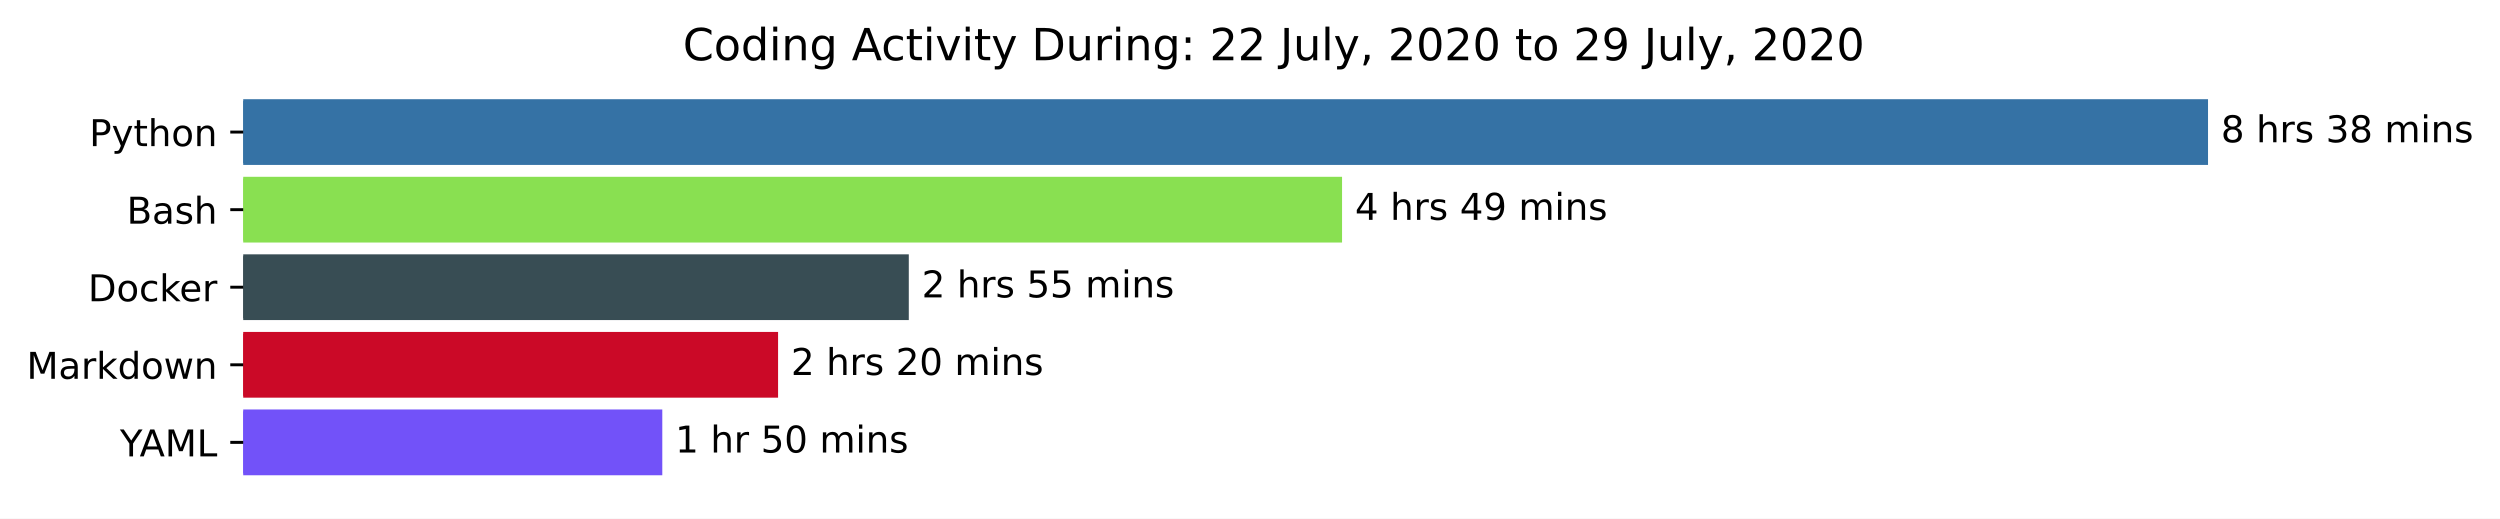
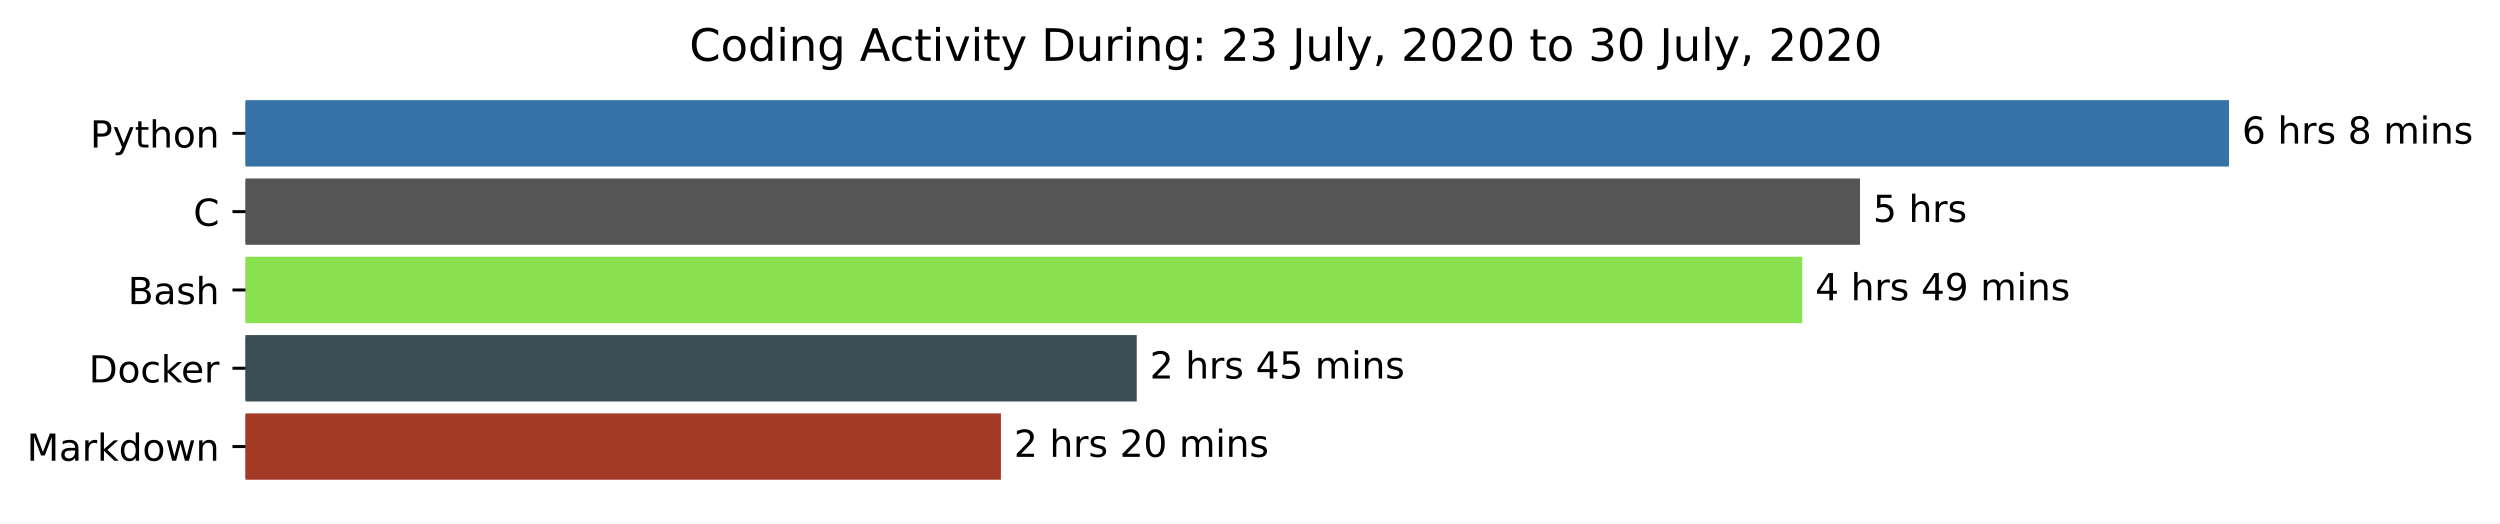
- <svg xmlns="http://www.w3.org/2000/svg" xmlns:xlink="http://www.w3.org/1999/xlink" height="140.398pt" version="1.1" viewBox="0 0 676.815 140.398" width="676.815pt">
+ <svg xmlns="http://www.w3.org/2000/svg" xmlns:xlink="http://www.w3.org/1999/xlink" height="140.398pt" version="1.1" viewBox="0 0 670.452 140.398" width="670.452pt">
  <defs>
    <style type="text/css">*{stroke-linecap:butt;stroke-linejoin:round;}</style>
  </defs>
  <g id="figure_1">
    <g id="patch_1">
-       <path d="M 0 140.398  L 676.815 140.398  L 676.815 0  L 0 0  z " style="fill:#ffffff;" />
+       <path d="M 0 140.398  L 670.452 140.398  L 670.452 0  L 0 0  z " style="fill:#ffffff;" />
    </g>
    <g id="axes_1">
      <g id="patch_2">
-         <path clip-path="url(#pa86d40e8c2)" d="M 65.841 27.358  L 597.269 27.358  L 597.269 44.158  L 65.841 44.158  z " style="fill:#3572a5;stroke:#3572a5;stroke-linejoin:miter;" />
+         <path clip-path="url(#pcd3ca0b684)" d="M 65.841 27.358  L 597.269 27.358  L 597.269 44.158  L 65.841 44.158  z " style="fill:#3572a5;stroke:#3572a5;stroke-linejoin:miter;" />
      </g>
      <g id="patch_3">
-         <path clip-path="url(#pa86d40e8c2)" d="M 65.841 48.358  L 362.828 48.358  L 362.828 65.158  L 65.841 65.158  z " style="fill:#89e051;stroke:#89e051;stroke-linejoin:miter;" />
+         <path clip-path="url(#pcd3ca0b684)" d="M 65.841 48.358  L 498.319 48.358  L 498.319 65.158  L 65.841 65.158  z " style="fill:#555555;stroke:#555555;stroke-linejoin:miter;" />
      </g>
      <g id="patch_4">
-         <path clip-path="url(#pa86d40e8c2)" d="M 65.841 69.358  L 245.535 69.358  L 245.535 86.158  L 65.841 86.158  z " style="fill:#384d54;stroke:#384d54;stroke-linejoin:miter;" />
+         <path clip-path="url(#pcd3ca0b684)" d="M 65.841 69.358  L 482.811 69.358  L 482.811 86.158  L 65.841 86.158  z " style="fill:#89e051;stroke:#89e051;stroke-linejoin:miter;" />
      </g>
      <g id="patch_5">
-         <path clip-path="url(#pa86d40e8c2)" d="M 65.841 90.358  L 210.145 90.358  L 210.145 107.158  L 65.841 107.158  z " style="fill:#cb0927;stroke:#cb0927;stroke-linejoin:miter;" />
+         <path clip-path="url(#pcd3ca0b684)" d="M 65.841 90.358  L 304.356 90.358  L 304.356 107.158  L 65.841 107.158  z " style="fill:#384d54;stroke:#384d54;stroke-linejoin:miter;" />
      </g>
      <g id="patch_6">
-         <path clip-path="url(#pa86d40e8c2)" d="M 65.841 111.358  L 178.8 111.358  L 178.8 128.158  L 65.841 128.158  z " style="fill:#7252f9;stroke:#7252f9;stroke-linejoin:miter;" />
+         <path clip-path="url(#pcd3ca0b684)" d="M 65.841 111.358  L 267.926 111.358  L 267.926 128.158  L 65.841 128.158  z " style="fill:#a23a26;stroke:#a23a26;stroke-linejoin:miter;" />
      </g>
      <g id="matplotlib.axis_1" />
      <g id="matplotlib.axis_2">
        <g id="ytick_1">
          <g id="line2d_1">
            <defs>
-               <path d="M 0 0  L -3.5 0  " id="m6cdb331d85" style="stroke:#000000;stroke-width:0.8;" />
+               <path d="M 0 0  L -3.5 0  " id="m2ea387e990" style="stroke:#000000;stroke-width:0.8;" />
            </defs>
            <g>
-               <use style="stroke:#000000;stroke-width:0.8;" x="65.841" xlink:href="#m6cdb331d85" y="35.758" />
+               <use style="stroke:#000000;stroke-width:0.8;" x="65.841" xlink:href="#m2ea387e990" y="35.758" />
            </g>
          </g>
          <g id="text_1">
            <g transform="translate(24.17813 39.55734)scale(0.1 -0.1)">
              <defs>
                <path d="M 19.672 64.797  L 19.672 37.406  L 32.078 37.406  Q 38.969 37.406 42.719 40.969  Q 46.484 44.531 46.484 51.125  Q 46.484 57.672 42.719 61.234  Q 38.969 64.797 32.078 64.797  z M 9.812 72.906  L 32.078 72.906  Q 44.344 72.906 50.609 67.359  Q 56.891 61.812 56.891 51.125  Q 56.891 40.328 50.609 34.812  Q 44.344 29.297 32.078 29.297  L 19.672 29.297  L 19.672 0  L 9.812 0  z " id="DejaVuSans-80" />
                <path d="M 32.172 -5.078  Q 28.375 -14.844 24.75 -17.812  Q 21.141 -20.797 15.094 -20.797  L 7.906 -20.797  L 7.906 -13.281  L 13.188 -13.281  Q 16.891 -13.281 18.938 -11.516  Q 21 -9.766 23.484 -3.219  L 25.094 0.875  L 2.984 54.688  L 12.5 54.688  L 29.594 11.922  L 46.688 54.688  L 56.203 54.688  z " id="DejaVuSans-121" />
                <path d="M 18.312 70.219  L 18.312 54.688  L 36.812 54.688  L 36.812 47.703  L 18.312 47.703  L 18.312 18.016  Q 18.312 11.328 20.141 9.422  Q 21.969 7.516 27.594 7.516  L 36.812 7.516  L 36.812 0  L 27.594 0  Q 17.188 0 13.234 3.875  Q 9.281 7.766 9.281 18.016  L 9.281 47.703  L 2.688 47.703  L 2.688 54.688  L 9.281 54.688  L 9.281 70.219  z " id="DejaVuSans-116" />
                <path d="M 54.891 33.016  L 54.891 0  L 45.906 0  L 45.906 32.719  Q 45.906 40.484 42.875 44.328  Q 39.844 48.188 33.797 48.188  Q 26.516 48.188 22.312 43.547  Q 18.109 38.922 18.109 30.906  L 18.109 0  L 9.078 0  L 9.078 75.984  L 18.109 75.984  L 18.109 46.188  Q 21.344 51.125 25.703 53.562  Q 30.078 56 35.797 56  Q 45.219 56 50.047 50.172  Q 54.891 44.344 54.891 33.016  z " id="DejaVuSans-104" />
                <path d="M 30.609 48.391  Q 23.391 48.391 19.188 42.75  Q 14.984 37.109 14.984 27.297  Q 14.984 17.484 19.156 11.844  Q 23.344 6.203 30.609 6.203  Q 37.797 6.203 41.984 11.859  Q 46.188 17.531 46.188 27.297  Q 46.188 37.016 41.984 42.703  Q 37.797 48.391 30.609 48.391  z M 30.609 56  Q 42.328 56 49.016 48.375  Q 55.719 40.766 55.719 27.297  Q 55.719 13.875 49.016 6.219  Q 42.328 -1.422 30.609 -1.422  Q 18.844 -1.422 12.172 6.219  Q 5.516 13.875 5.516 27.297  Q 5.516 40.766 12.172 48.375  Q 18.844 56 30.609 56  z " id="DejaVuSans-111" />
                <path d="M 54.891 33.016  L 54.891 0  L 45.906 0  L 45.906 32.719  Q 45.906 40.484 42.875 44.328  Q 39.844 48.188 33.797 48.188  Q 26.516 48.188 22.312 43.547  Q 18.109 38.922 18.109 30.906  L 18.109 0  L 9.078 0  L 9.078 54.688  L 18.109 54.688  L 18.109 46.188  Q 21.344 51.125 25.703 53.562  Q 30.078 56 35.797 56  Q 45.219 56 50.047 50.172  Q 54.891 44.344 54.891 33.016  z " id="DejaVuSans-110" />
              </defs>
              <use xlink:href="#DejaVuSans-80" />
              <use x="60.303" xlink:href="#DejaVuSans-121" />
              <use x="119.482" xlink:href="#DejaVuSans-116" />
              <use x="158.691" xlink:href="#DejaVuSans-104" />
              <use x="222.07" xlink:href="#DejaVuSans-111" />
              <use x="283.252" xlink:href="#DejaVuSans-110" />
            </g>
          </g>
        </g>
        <g id="ytick_2">
          <g id="line2d_2">
            <g>
-               <use style="stroke:#000000;stroke-width:0.8;" x="65.841" xlink:href="#m6cdb331d85" y="56.758" />
+               <use style="stroke:#000000;stroke-width:0.8;" x="65.841" xlink:href="#m2ea387e990" y="56.758" />
            </g>
          </g>
          <g id="text_2">
-             <g transform="translate(34.30469 60.55734)scale(0.1 -0.1)">
+             <g transform="translate(51.85781 60.55734)scale(0.1 -0.1)">
+               <defs>
+                 <path d="M 64.406 67.281  L 64.406 56.891  Q 59.422 61.531 53.781 63.812  Q 48.141 66.109 41.797 66.109  Q 29.297 66.109 22.656 58.469  Q 16.016 50.828 16.016 36.375  Q 16.016 21.969 22.656 14.328  Q 29.297 6.688 41.797 6.688  Q 48.141 6.688 53.781 8.984  Q 59.422 11.281 64.406 15.922  L 64.406 5.609  Q 59.234 2.094 53.438 0.328  Q 47.656 -1.422 41.219 -1.422  Q 24.656 -1.422 15.125 8.703  Q 5.609 18.844 5.609 36.375  Q 5.609 53.953 15.125 64.078  Q 24.656 74.219 41.219 74.219  Q 47.75 74.219 53.531 72.484  Q 59.328 70.75 64.406 67.281  z " id="DejaVuSans-67" />
+               </defs>
+               <use xlink:href="#DejaVuSans-67" />
+             </g>
+           </g>
+         </g>
+         <g id="ytick_3">
+           <g id="line2d_3">
+             <g>
+               <use style="stroke:#000000;stroke-width:0.8;" x="65.841" xlink:href="#m2ea387e990" y="77.758" />
+             </g>
+           </g>
+           <g id="text_3">
+             <g transform="translate(34.30469 81.55734)scale(0.1 -0.1)">
              <defs>
                <path d="M 19.672 34.812  L 19.672 8.109  L 35.5 8.109  Q 43.453 8.109 47.281 11.406  Q 51.125 14.703 51.125 21.484  Q 51.125 28.328 47.281 31.562  Q 43.453 34.812 35.5 34.812  z M 19.672 64.797  L 19.672 42.828  L 34.281 42.828  Q 41.5 42.828 45.031 45.531  Q 48.578 48.25 48.578 53.812  Q 48.578 59.328 45.031 62.062  Q 41.5 64.797 34.281 64.797  z M 9.812 72.906  L 35.016 72.906  Q 46.297 72.906 52.391 68.219  Q 58.5 63.531 58.5 54.891  Q 58.5 48.188 55.375 44.234  Q 52.25 40.281 46.188 39.312  Q 53.469 37.75 57.5 32.781  Q 61.531 27.828 61.531 20.406  Q 61.531 10.641 54.891 5.312  Q 48.25 0 35.984 0  L 9.812 0  z " id="DejaVuSans-66" />
                <path d="M 34.281 27.484  Q 23.391 27.484 19.188 25  Q 14.984 22.516 14.984 16.5  Q 14.984 11.719 18.141 8.906  Q 21.297 6.109 26.703 6.109  Q 34.188 6.109 38.703 11.406  Q 43.219 16.703 43.219 25.484  L 43.219 27.484  z M 52.203 31.203  L 52.203 0  L 43.219 0  L 43.219 8.297  Q 40.141 3.328 35.547 0.953  Q 30.953 -1.422 24.312 -1.422  Q 15.922 -1.422 10.953 3.297  Q 6 8.016 6 15.922  Q 6 25.141 12.172 29.828  Q 18.359 34.516 30.609 34.516  L 43.219 34.516  L 43.219 35.406  Q 43.219 41.609 39.141 45  Q 35.062 48.391 27.688 48.391  Q 23 48.391 18.547 47.266  Q 14.109 46.141 10.016 43.891  L 10.016 52.203  Q 14.938 54.109 19.578 55.047  Q 24.219 56 28.609 56  Q 40.484 56 46.344 49.844  Q 52.203 43.703 52.203 31.203  z " id="DejaVuSans-97" />
                <path d="M 44.281 53.078  L 44.281 44.578  Q 40.484 46.531 36.375 47.5  Q 32.281 48.484 27.875 48.484  Q 21.188 48.484 17.844 46.438  Q 14.5 44.391 14.5 40.281  Q 14.5 37.156 16.891 35.375  Q 19.281 33.594 26.516 31.984  L 29.594 31.297  Q 39.156 29.25 43.188 25.516  Q 47.219 21.781 47.219 15.094  Q 47.219 7.469 41.188 3.016  Q 35.156 -1.422 24.609 -1.422  Q 20.219 -1.422 15.453 -0.562  Q 10.688 0.297 5.422 2  L 5.422 11.281  Q 10.406 8.688 15.234 7.391  Q 20.062 6.109 24.812 6.109  Q 31.156 6.109 34.562 8.281  Q 37.984 10.453 37.984 14.406  Q 37.984 18.062 35.516 20.016  Q 33.062 21.969 24.703 23.781  L 21.578 24.516  Q 13.234 26.266 9.516 29.906  Q 5.812 33.547 5.812 39.891  Q 5.812 47.609 11.281 51.797  Q 16.75 56 26.812 56  Q 31.781 56 36.172 55.266  Q 40.578 54.547 44.281 53.078  z " id="DejaVuSans-115" />
              </defs>
              <use xlink:href="#DejaVuSans-66" />
              <use x="68.604" xlink:href="#DejaVuSans-97" />
              <use x="129.883" xlink:href="#DejaVuSans-115" />
              <use x="181.982" xlink:href="#DejaVuSans-104" />
            </g>
          </g>
        </g>
-         <g id="ytick_3">
-           <g id="line2d_3">
-             <g>
-               <use style="stroke:#000000;stroke-width:0.8;" x="65.841" xlink:href="#m6cdb331d85" y="77.758" />
-             </g>
-           </g>
-           <g id="text_3">
-             <g transform="translate(23.83125 81.55734)scale(0.1 -0.1)">
+         <g id="ytick_4">
+           <g id="line2d_4">
+             <g>
+               <use style="stroke:#000000;stroke-width:0.8;" x="65.841" xlink:href="#m2ea387e990" y="98.758" />
+             </g>
+           </g>
+           <g id="text_4">
+             <g transform="translate(23.83125 102.5573)scale(0.1 -0.1)">
              <defs>
                <path d="M 19.672 64.797  L 19.672 8.109  L 31.594 8.109  Q 46.688 8.109 53.688 14.938  Q 60.688 21.781 60.688 36.531  Q 60.688 51.172 53.688 57.984  Q 46.688 64.797 31.594 64.797  z M 9.812 72.906  L 30.078 72.906  Q 51.266 72.906 61.172 64.094  Q 71.094 55.281 71.094 36.531  Q 71.094 17.672 61.125 8.828  Q 51.172 0 30.078 0  L 9.812 0  z " id="DejaVuSans-68" />
                <path d="M 48.781 52.594  L 48.781 44.188  Q 44.969 46.297 41.141 47.344  Q 37.312 48.391 33.406 48.391  Q 24.656 48.391 19.812 42.844  Q 14.984 37.312 14.984 27.297  Q 14.984 17.281 19.812 11.734  Q 24.656 6.203 33.406 6.203  Q 37.312 6.203 41.141 7.25  Q 44.969 8.297 48.781 10.406  L 48.781 2.094  Q 45.016 0.344 40.984 -0.531  Q 36.969 -1.422 32.422 -1.422  Q 20.062 -1.422 12.781 6.344  Q 5.516 14.109 5.516 27.297  Q 5.516 40.672 12.859 48.328  Q 20.219 56 33.016 56  Q 37.156 56 41.109 55.141  Q 45.062 54.297 48.781 52.594  z " id="DejaVuSans-99" />
                <path d="M 9.078 75.984  L 18.109 75.984  L 18.109 31.109  L 44.922 54.688  L 56.391 54.688  L 27.391 29.109  L 57.625 0  L 45.906 0  L 18.109 26.703  L 18.109 0  L 9.078 0  z " id="DejaVuSans-107" />
                <path d="M 56.203 29.594  L 56.203 25.203  L 14.891 25.203  Q 15.484 15.922 20.484 11.062  Q 25.484 6.203 34.422 6.203  Q 39.594 6.203 44.453 7.469  Q 49.312 8.734 54.109 11.281  L 54.109 2.781  Q 49.266 0.734 44.188 -0.344  Q 39.109 -1.422 33.891 -1.422  Q 20.797 -1.422 13.156 6.188  Q 5.516 13.812 5.516 26.812  Q 5.516 40.234 12.766 48.109  Q 20.016 56 32.328 56  Q 43.359 56 49.781 48.891  Q 56.203 41.797 56.203 29.594  z M 47.219 32.234  Q 47.125 39.594 43.094 43.984  Q 39.062 48.391 32.422 48.391  Q 24.906 48.391 20.391 44.141  Q 15.875 39.891 15.188 32.172  z " id="DejaVuSans-101" />
                <path d="M 41.109 46.297  Q 39.594 47.172 37.812 47.578  Q 36.031 48 33.891 48  Q 26.266 48 22.188 43.047  Q 18.109 38.094 18.109 28.812  L 18.109 0  L 9.078 0  L 9.078 54.688  L 18.109 54.688  L 18.109 46.188  Q 20.953 51.172 25.484 53.578  Q 30.031 56 36.531 56  Q 37.453 56 38.578 55.875  Q 39.703 55.766 41.062 55.516  z " id="DejaVuSans-114" />
              </defs>
              <use xlink:href="#DejaVuSans-68" />
              <use x="77.002" xlink:href="#DejaVuSans-111" />
              <use x="138.184" xlink:href="#DejaVuSans-99" />
              <use x="193.164" xlink:href="#DejaVuSans-107" />
              <use x="247.449" xlink:href="#DejaVuSans-101" />
              <use x="308.973" xlink:href="#DejaVuSans-114" />
            </g>
          </g>
        </g>
-         <g id="ytick_4">
-           <g id="line2d_4">
-             <g>
-               <use style="stroke:#000000;stroke-width:0.8;" x="65.841" xlink:href="#m6cdb331d85" y="98.758" />
-             </g>
-           </g>
-           <g id="text_4">
-             <g transform="translate(7.2 102.5573)scale(0.1 -0.1)">
+         <g id="ytick_5">
+           <g id="line2d_5">
+             <g>
+               <use style="stroke:#000000;stroke-width:0.8;" x="65.841" xlink:href="#m2ea387e990" y="119.758" />
+             </g>
+           </g>
+           <g id="text_5">
+             <g transform="translate(7.2 123.5573)scale(0.1 -0.1)">
              <defs>
                <path d="M 9.812 72.906  L 24.516 72.906  L 43.109 23.297  L 61.812 72.906  L 76.516 72.906  L 76.516 0  L 66.891 0  L 66.891 64.016  L 48.094 14.016  L 38.188 14.016  L 19.391 64.016  L 19.391 0  L 9.812 0  z " id="DejaVuSans-77" />
                <path d="M 45.406 46.391  L 45.406 75.984  L 54.391 75.984  L 54.391 0  L 45.406 0  L 45.406 8.203  Q 42.578 3.328 38.25 0.953  Q 33.938 -1.422 27.875 -1.422  Q 17.969 -1.422 11.734 6.484  Q 5.516 14.406 5.516 27.297  Q 5.516 40.188 11.734 48.094  Q 17.969 56 27.875 56  Q 33.938 56 38.25 53.625  Q 42.578 51.266 45.406 46.391  z M 14.797 27.297  Q 14.797 17.391 18.875 11.75  Q 22.953 6.109 30.078 6.109  Q 37.203 6.109 41.297 11.75  Q 45.406 17.391 45.406 27.297  Q 45.406 37.203 41.297 42.844  Q 37.203 48.484 30.078 48.484  Q 22.953 48.484 18.875 42.844  Q 14.797 37.203 14.797 27.297  z " id="DejaVuSans-100" />
                <path d="M 4.203 54.688  L 13.188 54.688  L 24.422 12.016  L 35.594 54.688  L 46.188 54.688  L 57.422 12.016  L 68.609 54.688  L 77.594 54.688  L 63.281 0  L 52.688 0  L 40.922 44.828  L 29.109 0  L 18.5 0  z " id="DejaVuSans-119" />
              </defs>
              <use xlink:href="#DejaVuSans-77" />
              <use x="86.279" xlink:href="#DejaVuSans-97" />
              <use x="147.559" xlink:href="#DejaVuSans-114" />
              <use x="188.672" xlink:href="#DejaVuSans-107" />
              <use x="246.582" xlink:href="#DejaVuSans-100" />
              <use x="310.059" xlink:href="#DejaVuSans-111" />
              <use x="371.24" xlink:href="#DejaVuSans-119" />
              <use x="453.027" xlink:href="#DejaVuSans-110" />
            </g>
          </g>
        </g>
-         <g id="ytick_5">
-           <g id="line2d_5">
-             <g>
-               <use style="stroke:#000000;stroke-width:0.8;" x="65.841" xlink:href="#m6cdb331d85" y="119.758" />
-             </g>
-           </g>
-           <g id="text_5">
-             <g transform="translate(32.46719 123.5573)scale(0.1 -0.1)">
-               <defs>
-                 <path d="M -0.203 72.906  L 10.406 72.906  L 30.609 42.922  L 50.688 72.906  L 61.281 72.906  L 35.5 34.719  L 35.5 0  L 25.594 0  L 25.594 34.719  z " id="DejaVuSans-89" />
-                 <path d="M 34.188 63.188  L 20.797 26.906  L 47.609 26.906  z M 28.609 72.906  L 39.797 72.906  L 67.578 0  L 57.328 0  L 50.688 18.703  L 17.828 18.703  L 11.188 0  L 0.781 0  z " id="DejaVuSans-65" />
-                 <path d="M 9.812 72.906  L 19.672 72.906  L 19.672 8.297  L 55.172 8.297  L 55.172 0  L 9.812 0  z " id="DejaVuSans-76" />
-               </defs>
-               <use xlink:href="#DejaVuSans-89" />
-               <use x="53.334" xlink:href="#DejaVuSans-65" />
-               <use x="121.742" xlink:href="#DejaVuSans-77" />
-               <use x="208.021" xlink:href="#DejaVuSans-76" />
-             </g>
-           </g>
-         </g>
      </g>
      <g id="text_6">
        <g transform="translate(601.2692 38.5175)scale(0.1 -0.1)">
          <defs>
+             <path d="M 33.016 40.375  Q 26.375 40.375 22.484 35.828  Q 18.609 31.297 18.609 23.391  Q 18.609 15.531 22.484 10.953  Q 26.375 6.391 33.016 6.391  Q 39.656 6.391 43.531 10.953  Q 47.406 15.531 47.406 23.391  Q 47.406 31.297 43.531 35.828  Q 39.656 40.375 33.016 40.375  z M 52.594 71.297  L 52.594 62.312  Q 48.875 64.062 45.094 64.984  Q 41.312 65.922 37.594 65.922  Q 27.828 65.922 22.672 59.328  Q 17.531 52.734 16.797 39.406  Q 19.672 43.656 24.016 45.922  Q 28.375 48.188 33.594 48.188  Q 44.578 48.188 50.953 41.516  Q 57.328 34.859 57.328 23.391  Q 57.328 12.156 50.688 5.359  Q 44.047 -1.422 33.016 -1.422  Q 20.359 -1.422 13.672 8.266  Q 6.984 17.969 6.984 36.375  Q 6.984 53.656 15.188 63.938  Q 23.391 74.219 37.203 74.219  Q 40.922 74.219 44.703 73.484  Q 48.484 72.75 52.594 71.297  z " id="DejaVuSans-54" />
+             <path id="DejaVuSans-32" />
            <path d="M 31.781 34.625  Q 24.75 34.625 20.719 30.859  Q 16.703 27.094 16.703 20.516  Q 16.703 13.922 20.719 10.156  Q 24.75 6.391 31.781 6.391  Q 38.812 6.391 42.859 10.172  Q 46.922 13.969 46.922 20.516  Q 46.922 27.094 42.891 30.859  Q 38.875 34.625 31.781 34.625  z M 21.922 38.812  Q 15.578 40.375 12.031 44.719  Q 8.5 49.078 8.5 55.328  Q 8.5 64.062 14.719 69.141  Q 20.953 74.219 31.781 74.219  Q 42.672 74.219 48.875 69.141  Q 55.078 64.062 55.078 55.328  Q 55.078 49.078 51.531 44.719  Q 48 40.375 41.703 38.812  Q 48.828 37.156 52.797 32.312  Q 56.781 27.484 56.781 20.516  Q 56.781 9.906 50.312 4.234  Q 43.844 -1.422 31.781 -1.422  Q 19.734 -1.422 13.25 4.234  Q 6.781 9.906 6.781 20.516  Q 6.781 27.484 10.781 32.312  Q 14.797 37.156 21.922 38.812  z M 18.312 54.391  Q 18.312 48.734 21.844 45.562  Q 25.391 42.391 31.781 42.391  Q 38.141 42.391 41.719 45.562  Q 45.312 48.734 45.312 54.391  Q 45.312 60.062 41.719 63.234  Q 38.141 66.406 31.781 66.406  Q 25.391 66.406 21.844 63.234  Q 18.312 60.062 18.312 54.391  z " id="DejaVuSans-56" />
-             <path id="DejaVuSans-32" />
-             <path d="M 40.578 39.312  Q 47.656 37.797 51.625 33  Q 55.609 28.219 55.609 21.188  Q 55.609 10.406 48.188 4.484  Q 40.766 -1.422 27.094 -1.422  Q 22.516 -1.422 17.656 -0.516  Q 12.797 0.391 7.625 2.203  L 7.625 11.719  Q 11.719 9.328 16.594 8.109  Q 21.484 6.891 26.812 6.891  Q 36.078 6.891 40.938 10.547  Q 45.797 14.203 45.797 21.188  Q 45.797 27.641 41.281 31.266  Q 36.766 34.906 28.719 34.906  L 20.219 34.906  L 20.219 43.016  L 29.109 43.016  Q 36.375 43.016 40.234 45.922  Q 44.094 48.828 44.094 54.297  Q 44.094 59.906 40.109 62.906  Q 36.141 65.922 28.719 65.922  Q 24.656 65.922 20.016 65.031  Q 15.375 64.156 9.812 62.312  L 9.812 71.094  Q 15.438 72.656 20.344 73.438  Q 25.25 74.219 29.594 74.219  Q 40.828 74.219 47.359 69.109  Q 53.906 64.016 53.906 55.328  Q 53.906 49.266 50.438 45.094  Q 46.969 40.922 40.578 39.312  z " id="DejaVuSans-51" />
            <path d="M 52 44.188  Q 55.375 50.25 60.062 53.125  Q 64.75 56 71.094 56  Q 79.641 56 84.281 50.016  Q 88.922 44.047 88.922 33.016  L 88.922 0  L 79.891 0  L 79.891 32.719  Q 79.891 40.578 77.094 44.375  Q 74.312 48.188 68.609 48.188  Q 61.625 48.188 57.562 43.547  Q 53.516 38.922 53.516 30.906  L 53.516 0  L 44.484 0  L 44.484 32.719  Q 44.484 40.625 41.703 44.406  Q 38.922 48.188 33.109 48.188  Q 26.219 48.188 22.156 43.531  Q 18.109 38.875 18.109 30.906  L 18.109 0  L 9.078 0  L 9.078 54.688  L 18.109 54.688  L 18.109 46.188  Q 21.188 51.219 25.484 53.609  Q 29.781 56 35.688 56  Q 41.656 56 45.828 52.969  Q 50 49.953 52 44.188  z " id="DejaVuSans-109" />
            <path d="M 9.422 54.688  L 18.406 54.688  L 18.406 0  L 9.422 0  z M 9.422 75.984  L 18.406 75.984  L 18.406 64.594  L 9.422 64.594  z " id="DejaVuSans-105" />
          </defs>
-           <use xlink:href="#DejaVuSans-56" />
+           <use xlink:href="#DejaVuSans-54" />
          <use x="63.623" xlink:href="#DejaVuSans-32" />
          <use x="95.41" xlink:href="#DejaVuSans-104" />
          <use x="158.789" xlink:href="#DejaVuSans-114" />
          <use x="199.902" xlink:href="#DejaVuSans-115" />
          <use x="252.002" xlink:href="#DejaVuSans-32" />
-           <use x="283.789" xlink:href="#DejaVuSans-51" />
-           <use x="347.412" xlink:href="#DejaVuSans-56" />
-           <use x="411.035" xlink:href="#DejaVuSans-32" />
-           <use x="442.822" xlink:href="#DejaVuSans-109" />
-           <use x="540.234" xlink:href="#DejaVuSans-105" />
-           <use x="568.018" xlink:href="#DejaVuSans-110" />
-           <use x="631.396" xlink:href="#DejaVuSans-115" />
+           <use x="283.789" xlink:href="#DejaVuSans-56" />
+           <use x="347.412" xlink:href="#DejaVuSans-32" />
+           <use x="379.199" xlink:href="#DejaVuSans-109" />
+           <use x="476.611" xlink:href="#DejaVuSans-105" />
+           <use x="504.395" xlink:href="#DejaVuSans-110" />
+           <use x="567.773" xlink:href="#DejaVuSans-115" />
        </g>
      </g>
      <g id="text_7">
-         <g transform="translate(366.8282 59.5175)scale(0.1 -0.1)">
+         <g transform="translate(502.3186 59.5175)scale(0.1 -0.1)">
+           <defs>
+             <path d="M 10.797 72.906  L 49.516 72.906  L 49.516 64.594  L 19.828 64.594  L 19.828 46.734  Q 21.969 47.469 24.109 47.828  Q 26.266 48.188 28.422 48.188  Q 40.625 48.188 47.75 41.5  Q 54.891 34.812 54.891 23.391  Q 54.891 11.625 47.562 5.094  Q 40.234 -1.422 26.906 -1.422  Q 22.312 -1.422 17.547 -0.641  Q 12.797 0.141 7.719 1.703  L 7.719 11.625  Q 12.109 9.234 16.797 8.062  Q 21.484 6.891 26.703 6.891  Q 35.156 6.891 40.078 11.328  Q 45.016 15.766 45.016 23.391  Q 45.016 31 40.078 35.438  Q 35.156 39.891 26.703 39.891  Q 22.75 39.891 18.812 39.016  Q 14.891 38.141 10.797 36.281  z " id="DejaVuSans-53" />
+           </defs>
+           <use xlink:href="#DejaVuSans-53" />
+           <use x="63.623" xlink:href="#DejaVuSans-32" />
+           <use x="95.41" xlink:href="#DejaVuSans-104" />
+           <use x="158.789" xlink:href="#DejaVuSans-114" />
+           <use x="199.902" xlink:href="#DejaVuSans-115" />
+         </g>
+       </g>
+       <g id="text_8">
+         <g transform="translate(486.8114 80.5175)scale(0.1 -0.1)">
          <defs>
            <path d="M 37.797 64.312  L 12.891 25.391  L 37.797 25.391  z M 35.203 72.906  L 47.609 72.906  L 47.609 25.391  L 58.016 25.391  L 58.016 17.188  L 47.609 17.188  L 47.609 0  L 37.797 0  L 37.797 17.188  L 4.891 17.188  L 4.891 26.703  z " id="DejaVuSans-52" />
            <path d="M 10.984 1.516  L 10.984 10.5  Q 14.703 8.734 18.5 7.812  Q 22.312 6.891 25.984 6.891  Q 35.75 6.891 40.891 13.453  Q 46.047 20.016 46.781 33.406  Q 43.953 29.203 39.594 26.953  Q 35.25 24.703 29.984 24.703  Q 19.047 24.703 12.672 31.312  Q 6.297 37.938 6.297 49.422  Q 6.297 60.641 12.938 67.422  Q 19.578 74.219 30.609 74.219  Q 43.266 74.219 49.922 64.516  Q 56.594 54.828 56.594 36.375  Q 56.594 19.141 48.406 8.859  Q 40.234 -1.422 26.422 -1.422  Q 22.703 -1.422 18.891 -0.688  Q 15.094 0.047 10.984 1.516  z M 30.609 32.422  Q 37.25 32.422 41.125 36.953  Q 45.016 41.5 45.016 49.422  Q 45.016 57.281 41.125 61.844  Q 37.25 66.406 30.609 66.406  Q 23.969 66.406 20.094 61.844  Q 16.219 57.281 16.219 49.422  Q 16.219 41.5 20.094 36.953  Q 23.969 32.422 30.609 32.422  z " id="DejaVuSans-57" />
          </defs>
          <use xlink:href="#DejaVuSans-52" />
          <use x="63.623" xlink:href="#DejaVuSans-32" />
          <use x="95.41" xlink:href="#DejaVuSans-104" />
          <use x="158.789" xlink:href="#DejaVuSans-114" />
          <use x="199.902" xlink:href="#DejaVuSans-115" />
          <use x="252.002" xlink:href="#DejaVuSans-32" />
          <use x="283.789" xlink:href="#DejaVuSans-52" />
          <use x="347.412" xlink:href="#DejaVuSans-57" />
          <use x="411.035" xlink:href="#DejaVuSans-32" />
          <use x="442.822" xlink:href="#DejaVuSans-109" />
          <use x="540.234" xlink:href="#DejaVuSans-105" />
          <use x="568.018" xlink:href="#DejaVuSans-110" />
          <use x="631.396" xlink:href="#DejaVuSans-115" />
        </g>
      </g>
-       <g id="text_8">
-         <g transform="translate(249.5354 80.5175)scale(0.1 -0.1)">
+       <g id="text_9">
+         <g transform="translate(308.3558 101.5175)scale(0.1 -0.1)">
          <defs>
            <path d="M 19.188 8.297  L 53.609 8.297  L 53.609 0  L 7.328 0  L 7.328 8.297  Q 12.938 14.109 22.625 23.891  Q 32.328 33.688 34.812 36.531  Q 39.547 41.844 41.422 45.531  Q 43.312 49.219 43.312 52.781  Q 43.312 58.594 39.234 62.25  Q 35.156 65.922 28.609 65.922  Q 23.969 65.922 18.812 64.312  Q 13.672 62.703 7.812 59.422  L 7.812 69.391  Q 13.766 71.781 18.938 73  Q 24.125 74.219 28.422 74.219  Q 39.75 74.219 46.484 68.547  Q 53.219 62.891 53.219 53.422  Q 53.219 48.922 51.531 44.891  Q 49.859 40.875 45.406 35.406  Q 44.188 33.984 37.641 27.219  Q 31.109 20.453 19.188 8.297  z " id="DejaVuSans-50" />
-             <path d="M 10.797 72.906  L 49.516 72.906  L 49.516 64.594  L 19.828 64.594  L 19.828 46.734  Q 21.969 47.469 24.109 47.828  Q 26.266 48.188 28.422 48.188  Q 40.625 48.188 47.75 41.5  Q 54.891 34.812 54.891 23.391  Q 54.891 11.625 47.562 5.094  Q 40.234 -1.422 26.906 -1.422  Q 22.312 -1.422 17.547 -0.641  Q 12.797 0.141 7.719 1.703  L 7.719 11.625  Q 12.109 9.234 16.797 8.062  Q 21.484 6.891 26.703 6.891  Q 35.156 6.891 40.078 11.328  Q 45.016 15.766 45.016 23.391  Q 45.016 31 40.078 35.438  Q 35.156 39.891 26.703 39.891  Q 22.75 39.891 18.812 39.016  Q 14.891 38.141 10.797 36.281  z " id="DejaVuSans-53" />
          </defs>
          <use xlink:href="#DejaVuSans-50" />
          <use x="63.623" xlink:href="#DejaVuSans-32" />
          <use x="95.41" xlink:href="#DejaVuSans-104" />
          <use x="158.789" xlink:href="#DejaVuSans-114" />
          <use x="199.902" xlink:href="#DejaVuSans-115" />
          <use x="252.002" xlink:href="#DejaVuSans-32" />
-           <use x="283.789" xlink:href="#DejaVuSans-53" />
+           <use x="283.789" xlink:href="#DejaVuSans-52" />
          <use x="347.412" xlink:href="#DejaVuSans-53" />
          <use x="411.035" xlink:href="#DejaVuSans-32" />
          <use x="442.822" xlink:href="#DejaVuSans-109" />
          <use x="540.234" xlink:href="#DejaVuSans-105" />
          <use x="568.018" xlink:href="#DejaVuSans-110" />
          <use x="631.396" xlink:href="#DejaVuSans-115" />
        </g>
      </g>
-       <g id="text_9">
-         <g transform="translate(214.1454 101.5175)scale(0.1 -0.1)">
+       <g id="text_10">
+         <g transform="translate(271.9262 122.5175)scale(0.1 -0.1)">
          <defs>
            <path d="M 31.781 66.406  Q 24.172 66.406 20.328 58.906  Q 16.5 51.422 16.5 36.375  Q 16.5 21.391 20.328 13.891  Q 24.172 6.391 31.781 6.391  Q 39.453 6.391 43.281 13.891  Q 47.125 21.391 47.125 36.375  Q 47.125 51.422 43.281 58.906  Q 39.453 66.406 31.781 66.406  z M 31.781 74.219  Q 44.047 74.219 50.516 64.516  Q 56.984 54.828 56.984 36.375  Q 56.984 17.969 50.516 8.266  Q 44.047 -1.422 31.781 -1.422  Q 19.531 -1.422 13.062 8.266  Q 6.594 17.969 6.594 36.375  Q 6.594 54.828 13.062 64.516  Q 19.531 74.219 31.781 74.219  z " id="DejaVuSans-48" />
          </defs>
          <use xlink:href="#DejaVuSans-50" />
          <use x="63.623" xlink:href="#DejaVuSans-32" />
          <use x="95.41" xlink:href="#DejaVuSans-104" />
          <use x="158.789" xlink:href="#DejaVuSans-114" />
          <use x="199.902" xlink:href="#DejaVuSans-115" />
          <use x="252.002" xlink:href="#DejaVuSans-32" />
          <use x="283.789" xlink:href="#DejaVuSans-50" />
          <use x="347.412" xlink:href="#DejaVuSans-48" />
          <use x="411.035" xlink:href="#DejaVuSans-32" />
          <use x="442.822" xlink:href="#DejaVuSans-109" />
          <use x="540.234" xlink:href="#DejaVuSans-105" />
          <use x="568.018" xlink:href="#DejaVuSans-110" />
          <use x="631.396" xlink:href="#DejaVuSans-115" />
        </g>
      </g>
-       <g id="text_10">
-         <g transform="translate(182.7999 122.5175)scale(0.1 -0.1)">
-           <defs>
-             <path d="M 12.406 8.297  L 28.516 8.297  L 28.516 63.922  L 10.984 60.406  L 10.984 69.391  L 28.422 72.906  L 38.281 72.906  L 38.281 8.297  L 54.391 8.297  L 54.391 0  L 12.406 0  z " id="DejaVuSans-49" />
-           </defs>
-           <use xlink:href="#DejaVuSans-49" />
-           <use x="63.623" xlink:href="#DejaVuSans-32" />
-           <use x="95.41" xlink:href="#DejaVuSans-104" />
-           <use x="158.789" xlink:href="#DejaVuSans-114" />
-           <use x="199.902" xlink:href="#DejaVuSans-32" />
-           <use x="231.689" xlink:href="#DejaVuSans-53" />
-           <use x="295.312" xlink:href="#DejaVuSans-48" />
-           <use x="358.936" xlink:href="#DejaVuSans-32" />
-           <use x="390.723" xlink:href="#DejaVuSans-109" />
-           <use x="488.135" xlink:href="#DejaVuSans-105" />
-           <use x="515.918" xlink:href="#DejaVuSans-110" />
-           <use x="579.297" xlink:href="#DejaVuSans-115" />
-         </g>
-       </g>
      <g id="text_11">
        <g transform="translate(184.8741 16.31812)scale(0.12 -0.12)">
          <defs>
-             <path d="M 64.406 67.281  L 64.406 56.891  Q 59.422 61.531 53.781 63.812  Q 48.141 66.109 41.797 66.109  Q 29.297 66.109 22.656 58.469  Q 16.016 50.828 16.016 36.375  Q 16.016 21.969 22.656 14.328  Q 29.297 6.688 41.797 6.688  Q 48.141 6.688 53.781 8.984  Q 59.422 11.281 64.406 15.922  L 64.406 5.609  Q 59.234 2.094 53.438 0.328  Q 47.656 -1.422 41.219 -1.422  Q 24.656 -1.422 15.125 8.703  Q 5.609 18.844 5.609 36.375  Q 5.609 53.953 15.125 64.078  Q 24.656 74.219 41.219 74.219  Q 47.75 74.219 53.531 72.484  Q 59.328 70.75 64.406 67.281  z " id="DejaVuSans-67" />
            <path d="M 45.406 27.984  Q 45.406 37.75 41.375 43.109  Q 37.359 48.484 30.078 48.484  Q 22.859 48.484 18.828 43.109  Q 14.797 37.75 14.797 27.984  Q 14.797 18.266 18.828 12.891  Q 22.859 7.516 30.078 7.516  Q 37.359 7.516 41.375 12.891  Q 45.406 18.266 45.406 27.984  z M 54.391 6.781  Q 54.391 -7.172 48.188 -13.984  Q 42 -20.797 29.203 -20.797  Q 24.469 -20.797 20.266 -20.094  Q 16.062 -19.391 12.109 -17.922  L 12.109 -9.188  Q 16.062 -11.328 19.922 -12.344  Q 23.781 -13.375 27.781 -13.375  Q 36.625 -13.375 41.016 -8.766  Q 45.406 -4.156 45.406 5.172  L 45.406 9.625  Q 42.625 4.781 38.281 2.391  Q 33.938 0 27.875 0  Q 17.828 0 11.672 7.656  Q 5.516 15.328 5.516 27.984  Q 5.516 40.672 11.672 48.328  Q 17.828 56 27.875 56  Q 33.938 56 38.281 53.609  Q 42.625 51.219 45.406 46.391  L 45.406 54.688  L 54.391 54.688  z " id="DejaVuSans-103" />
+             <path d="M 34.188 63.188  L 20.797 26.906  L 47.609 26.906  z M 28.609 72.906  L 39.797 72.906  L 67.578 0  L 57.328 0  L 50.688 18.703  L 17.828 18.703  L 11.188 0  L 0.781 0  z " id="DejaVuSans-65" />
            <path d="M 2.984 54.688  L 12.5 54.688  L 29.594 8.797  L 46.688 54.688  L 56.203 54.688  L 35.688 0  L 23.484 0  z " id="DejaVuSans-118" />
            <path d="M 8.5 21.578  L 8.5 54.688  L 17.484 54.688  L 17.484 21.922  Q 17.484 14.156 20.5 10.266  Q 23.531 6.391 29.594 6.391  Q 36.859 6.391 41.078 11.031  Q 45.312 15.672 45.312 23.688  L 45.312 54.688  L 54.297 54.688  L 54.297 0  L 45.312 0  L 45.312 8.406  Q 42.047 3.422 37.719 1  Q 33.406 -1.422 27.688 -1.422  Q 18.266 -1.422 13.375 4.438  Q 8.5 10.297 8.5 21.578  z M 31.109 56  z " id="DejaVuSans-117" />
            <path d="M 11.719 12.406  L 22.016 12.406  L 22.016 0  L 11.719 0  z M 11.719 51.703  L 22.016 51.703  L 22.016 39.312  L 11.719 39.312  z " id="DejaVuSans-58" />
+             <path d="M 40.578 39.312  Q 47.656 37.797 51.625 33  Q 55.609 28.219 55.609 21.188  Q 55.609 10.406 48.188 4.484  Q 40.766 -1.422 27.094 -1.422  Q 22.516 -1.422 17.656 -0.516  Q 12.797 0.391 7.625 2.203  L 7.625 11.719  Q 11.719 9.328 16.594 8.109  Q 21.484 6.891 26.812 6.891  Q 36.078 6.891 40.938 10.547  Q 45.797 14.203 45.797 21.188  Q 45.797 27.641 41.281 31.266  Q 36.766 34.906 28.719 34.906  L 20.219 34.906  L 20.219 43.016  L 29.109 43.016  Q 36.375 43.016 40.234 45.922  Q 44.094 48.828 44.094 54.297  Q 44.094 59.906 40.109 62.906  Q 36.141 65.922 28.719 65.922  Q 24.656 65.922 20.016 65.031  Q 15.375 64.156 9.812 62.312  L 9.812 71.094  Q 15.438 72.656 20.344 73.438  Q 25.25 74.219 29.594 74.219  Q 40.828 74.219 47.359 69.109  Q 53.906 64.016 53.906 55.328  Q 53.906 49.266 50.438 45.094  Q 46.969 40.922 40.578 39.312  z " id="DejaVuSans-51" />
            <path d="M 9.812 72.906  L 19.672 72.906  L 19.672 5.078  Q 19.672 -8.109 14.672 -14.062  Q 9.672 -20.016 -1.422 -20.016  L -5.172 -20.016  L -5.172 -11.719  L -2.094 -11.719  Q 4.438 -11.719 7.125 -8.047  Q 9.812 -4.391 9.812 5.078  z " id="DejaVuSans-74" />
            <path d="M 9.422 75.984  L 18.406 75.984  L 18.406 0  L 9.422 0  z " id="DejaVuSans-108" />
            <path d="M 11.719 12.406  L 22.016 12.406  L 22.016 4  L 14.016 -11.625  L 7.719 -11.625  L 11.719 4  z " id="DejaVuSans-44" />
          </defs>
          <use xlink:href="#DejaVuSans-67" />
          <use x="69.824" xlink:href="#DejaVuSans-111" />
          <use x="131.006" xlink:href="#DejaVuSans-100" />
          <use x="194.482" xlink:href="#DejaVuSans-105" />
          <use x="222.266" xlink:href="#DejaVuSans-110" />
          <use x="285.645" xlink:href="#DejaVuSans-103" />
          <use x="349.121" xlink:href="#DejaVuSans-32" />
          <use x="380.908" xlink:href="#DejaVuSans-65" />
          <use x="447.566" xlink:href="#DejaVuSans-99" />
          <use x="502.547" xlink:href="#DejaVuSans-116" />
          <use x="541.756" xlink:href="#DejaVuSans-105" />
          <use x="569.539" xlink:href="#DejaVuSans-118" />
          <use x="628.719" xlink:href="#DejaVuSans-105" />
          <use x="656.502" xlink:href="#DejaVuSans-116" />
          <use x="695.711" xlink:href="#DejaVuSans-121" />
          <use x="754.891" xlink:href="#DejaVuSans-32" />
          <use x="786.678" xlink:href="#DejaVuSans-68" />
          <use x="863.68" xlink:href="#DejaVuSans-117" />
          <use x="927.059" xlink:href="#DejaVuSans-114" />
          <use x="968.172" xlink:href="#DejaVuSans-105" />
          <use x="995.955" xlink:href="#DejaVuSans-110" />
          <use x="1059.334" xlink:href="#DejaVuSans-103" />
          <use x="1122.811" xlink:href="#DejaVuSans-58" />
          <use x="1156.502" xlink:href="#DejaVuSans-32" />
          <use x="1188.289" xlink:href="#DejaVuSans-50" />
-           <use x="1251.912" xlink:href="#DejaVuSans-50" />
+           <use x="1251.912" xlink:href="#DejaVuSans-51" />
          <use x="1315.535" xlink:href="#DejaVuSans-32" />
          <use x="1347.322" xlink:href="#DejaVuSans-74" />
          <use x="1376.814" xlink:href="#DejaVuSans-117" />
          <use x="1440.193" xlink:href="#DejaVuSans-108" />
          <use x="1467.977" xlink:href="#DejaVuSans-121" />
          <use x="1527.156" xlink:href="#DejaVuSans-44" />
          <use x="1558.943" xlink:href="#DejaVuSans-32" />
          <use x="1590.73" xlink:href="#DejaVuSans-50" />
          <use x="1654.354" xlink:href="#DejaVuSans-48" />
          <use x="1717.977" xlink:href="#DejaVuSans-50" />
          <use x="1781.6" xlink:href="#DejaVuSans-48" />
          <use x="1845.223" xlink:href="#DejaVuSans-32" />
          <use x="1877.01" xlink:href="#DejaVuSans-116" />
          <use x="1916.219" xlink:href="#DejaVuSans-111" />
          <use x="1977.4" xlink:href="#DejaVuSans-32" />
-           <use x="2009.188" xlink:href="#DejaVuSans-50" />
-           <use x="2072.811" xlink:href="#DejaVuSans-57" />
+           <use x="2009.188" xlink:href="#DejaVuSans-51" />
+           <use x="2072.811" xlink:href="#DejaVuSans-48" />
          <use x="2136.434" xlink:href="#DejaVuSans-32" />
          <use x="2168.221" xlink:href="#DejaVuSans-74" />
          <use x="2197.713" xlink:href="#DejaVuSans-117" />
          <use x="2261.092" xlink:href="#DejaVuSans-108" />
          <use x="2288.875" xlink:href="#DejaVuSans-121" />
          <use x="2348.055" xlink:href="#DejaVuSans-44" />
          <use x="2379.842" xlink:href="#DejaVuSans-32" />
          <use x="2411.629" xlink:href="#DejaVuSans-50" />
          <use x="2475.252" xlink:href="#DejaVuSans-48" />
          <use x="2538.875" xlink:href="#DejaVuSans-50" />
          <use x="2602.498" xlink:href="#DejaVuSans-48" />
        </g>
      </g>
    </g>
  </g>
  <defs>
-     <clipPath id="pa86d40e8c2">
+     <clipPath id="pcd3ca0b684">
      <rect height="110.88" width="558" x="65.841" y="22.318" />
    </clipPath>
  </defs>
</svg>
